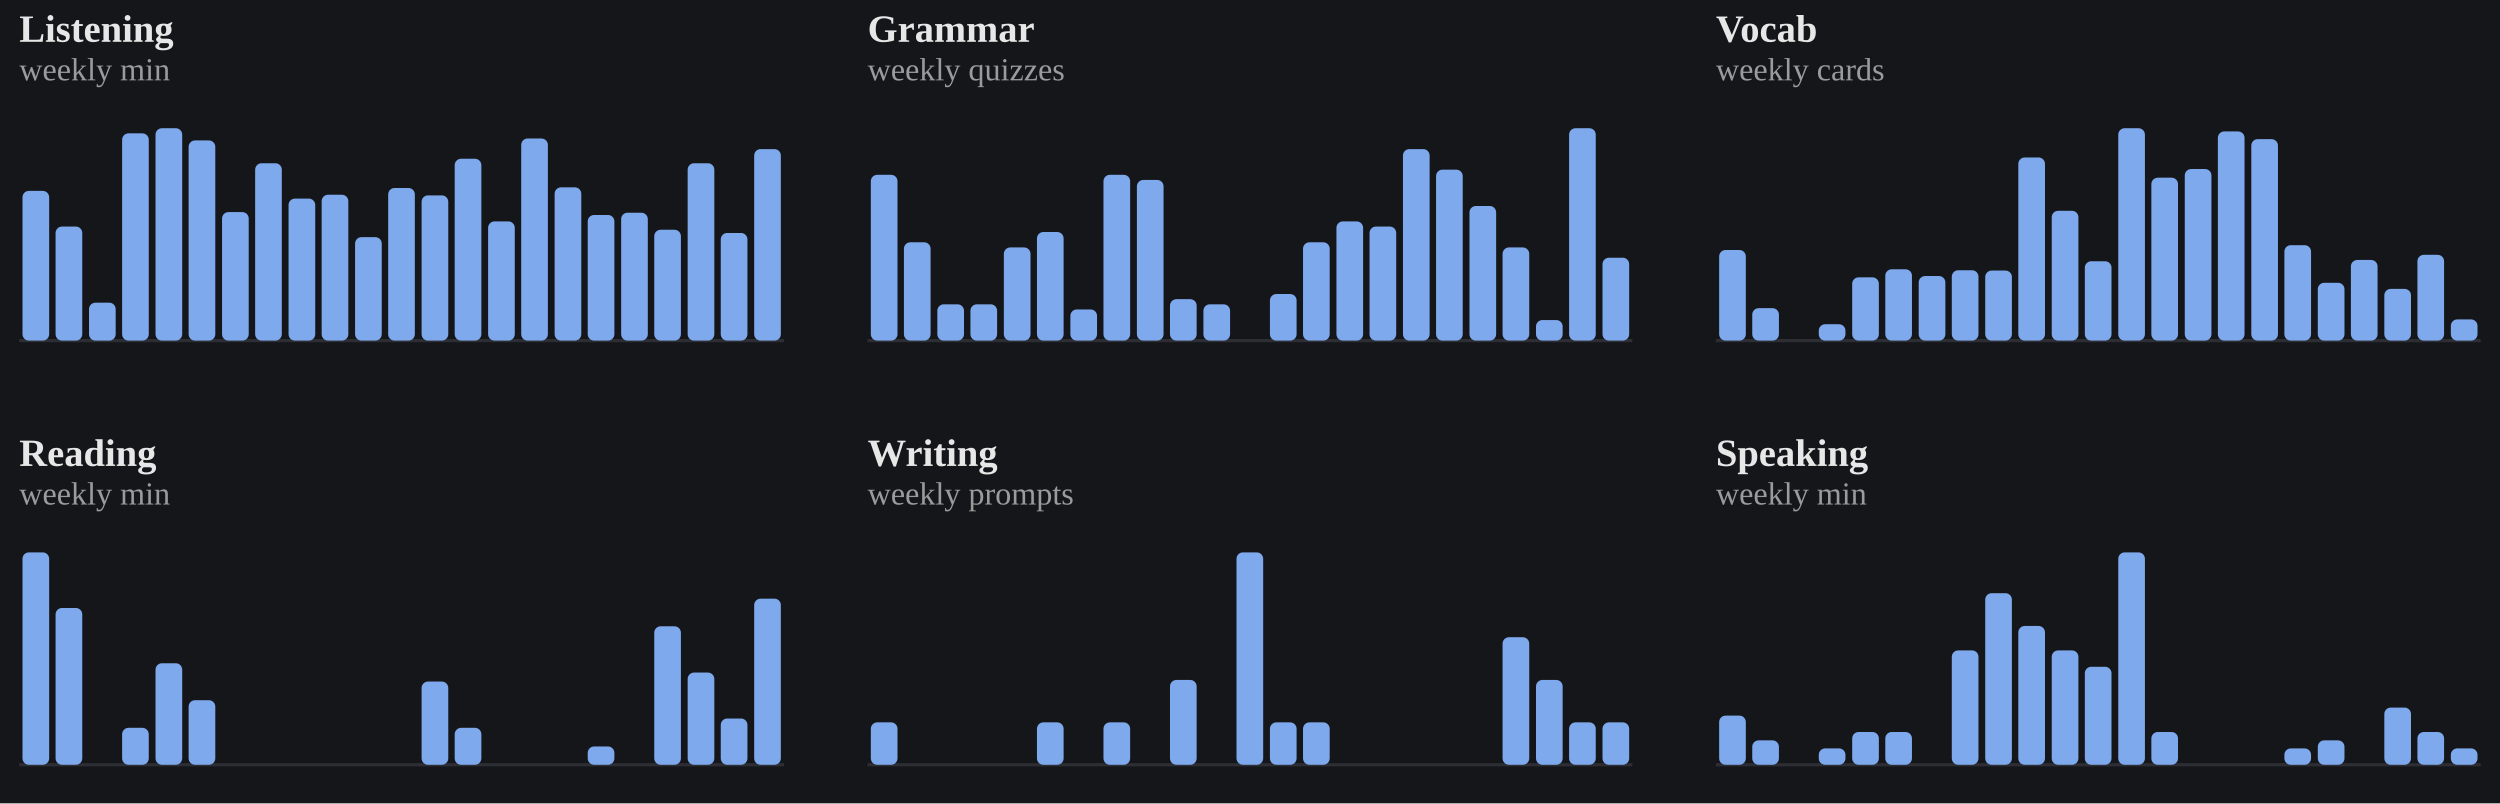
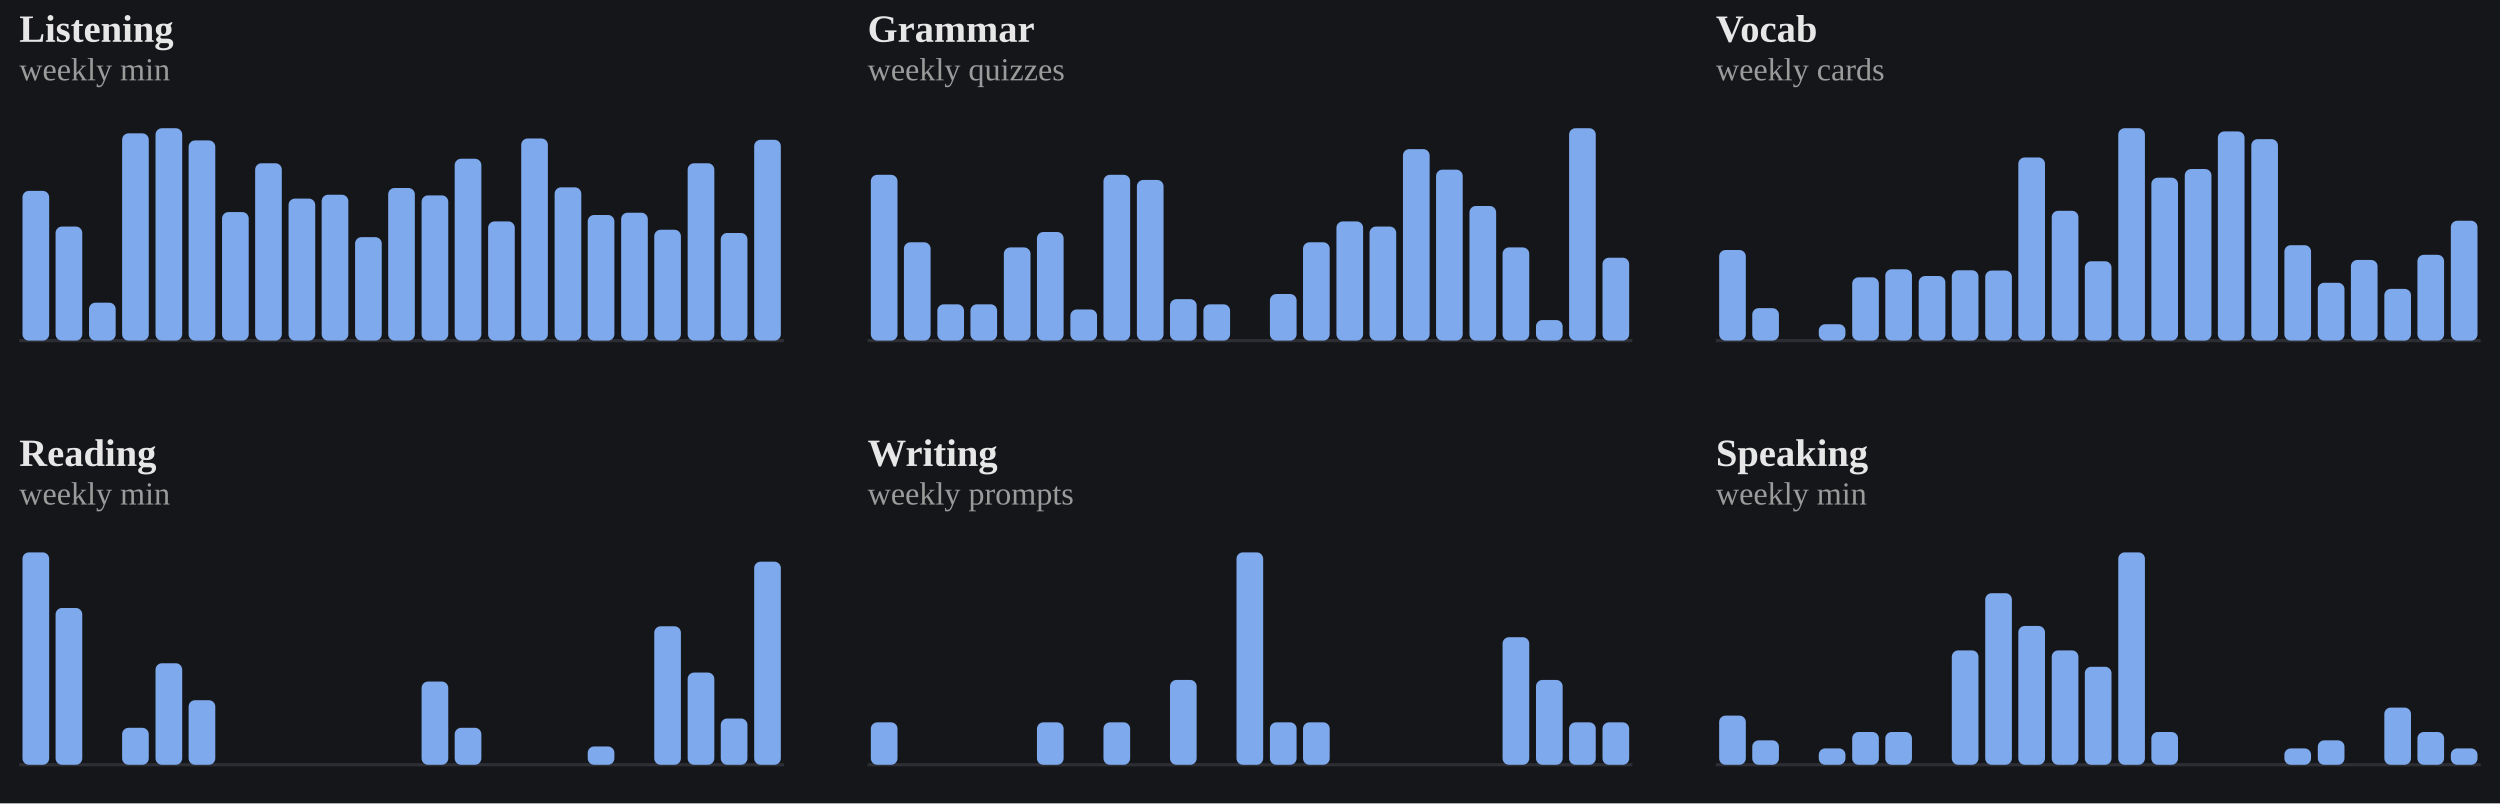
<svg xmlns="http://www.w3.org/2000/svg" viewBox="0 0 778 250" width="100%" role="img" aria-label="Weekly totals per skill">
  <style>
/* per-skill colour switch: set via a sk-* class on a wrapping element, read
   by the mark rules below (falls back to the neutral accent on aggregate
   charts that aren't scoped to one skill, e.g. the calendar or day-of-week) */
.sk-listening{--pc:#f4ee7b}
.sk-grammar{--pc:#8bd08b}
.sk-vocab{--pc:#82d0ed}
.sk-reading{--pc:#b498e1}
.sk-writing{--pc:#db99c3}
.sk-speaking{--pc:#de907c}
.p-title{fill:#e7e7e7;font-size:12px;font-weight:700}
.p-sub{fill:#9b9b9b;font-size:10px}
.p-unit{fill:#9b9b9b;font-size:10px}
.p-axis{fill:#9b9b9b;font-size:9.5px}
.p-grid{stroke:#2c2e34;stroke-width:1;stroke-dasharray:2,3}
.p-base{stroke:#2c2e34;stroke-width:1}
.p-tick{stroke:#2c2e34;stroke-width:1}
.p-xlab{fill:#9b9b9b;font-size:9px;text-anchor:middle}
.p-line{fill:none;stroke:var(--pc,#7ea9ec);stroke-width:2;stroke-linejoin:round;stroke-linecap:round}
.p-area{fill:var(--pc,#7ea9ec);opacity:.12}
.p-end{fill:var(--pc,#7ea9ec);stroke:#15161a;stroke-width:2}
.p-endlab{fill:#c3c4c8;font-size:10px;text-anchor:end;font-weight:700}
.b-bar{fill:var(--pc,#7ea9ec)}
.b-bar:hover{fill:#a9c6f5;opacity:.9}
.d-lab{fill:#9b9b9b;font-size:10px;text-anchor:middle}
.d-val{fill:#c3c4c8;font-size:10px;text-anchor:middle;font-weight:700}
/* heatmap */
.hm-mon{fill:#9b9b9b;font-size:10px}
.hm-dow{fill:#9b9b9b;font-size:9px;text-anchor:end}
rect:hover{opacity:.82}
/* horizontal bars */
.h-cat{fill:#e7e7e7;font-size:12px;text-anchor:end;dominant-baseline:middle}
.h-track{fill:#2c2e34;opacity:.5}
.h-fill{fill:var(--pc,#7ea9ec)}
.h-val{fill:#c3c4c8;font-size:11px;font-weight:700;dominant-baseline:middle}
.ts-lab{fill:#e7e7e7;font-size:11px;font-weight:700}
.ts-val{fill:#9b9b9b;font-size:11px}
</style>
  <rect x="0" y="0" width="100%" height="100%" fill="#15161a" />
  <g class="sk-listening">
    <text class="p-title" x="6" y="13">Listening</text>
    <text class="p-sub" x="6" y="25">weekly min</text>
    <line class="p-base" x1="6" y1="106" x2="244" y2="106" />
    <rect class="b-bar" x="7.0" y="59.4" width="8.3" height="46.6" rx="2" />
    <rect class="b-bar" x="17.3" y="70.5" width="8.3" height="35.5" rx="2" />
    <rect class="b-bar" x="27.7" y="94.2" width="8.3" height="11.8" rx="2" />
    <rect class="b-bar" x="38.0" y="41.5" width="8.3" height="64.5" rx="2" />
    <rect class="b-bar" x="48.4" y="39.9" width="8.3" height="66.1" rx="2" />
    <rect class="b-bar" x="58.7" y="43.7" width="8.3" height="62.3" rx="2" />
    <rect class="b-bar" x="69.1" y="66.0" width="8.3" height="40.0" rx="2" />
    <rect class="b-bar" x="79.4" y="50.8" width="8.3" height="55.2" rx="2" />
    <rect class="b-bar" x="89.8" y="61.8" width="8.3" height="44.2" rx="2" />
    <rect class="b-bar" x="100.1" y="60.6" width="8.3" height="45.4" rx="2" />
    <rect class="b-bar" x="110.5" y="73.8" width="8.3" height="32.2" rx="2" />
    <rect class="b-bar" x="120.8" y="58.5" width="8.3" height="47.5" rx="2" />
    <rect class="b-bar" x="131.2" y="60.8" width="8.3" height="45.2" rx="2" />
    <rect class="b-bar" x="141.5" y="49.4" width="8.3" height="56.6" rx="2" />
    <rect class="b-bar" x="151.9" y="68.9" width="8.3" height="37.1" rx="2" />
    <rect class="b-bar" x="162.2" y="43.1" width="8.3" height="62.9" rx="2" />
    <rect class="b-bar" x="172.6" y="58.3" width="8.3" height="47.7" rx="2" />
    <rect class="b-bar" x="182.9" y="66.9" width="8.3" height="39.1" rx="2" />
    <rect class="b-bar" x="193.3" y="66.2" width="8.3" height="39.8" rx="2" />
    <rect class="b-bar" x="203.6" y="71.5" width="8.3" height="34.5" rx="2" />
    <rect class="b-bar" x="214.0" y="50.8" width="8.3" height="55.2" rx="2" />
    <rect class="b-bar" x="224.3" y="72.5" width="8.3" height="33.5" rx="2" />
-     <rect class="b-bar" x="234.7" y="46.4" width="8.3" height="59.6" rx="2" />
+     <rect class="b-bar" x="234.7" y="43.5" width="8.3" height="62.5" rx="2" />
  </g>
  <g class="sk-grammar">
    <text class="p-title" x="270" y="13">Grammar</text>
    <text class="p-sub" x="270" y="25">weekly quizzes</text>
    <line class="p-base" x1="270" y1="106" x2="508" y2="106" />
    <rect class="b-bar" x="271.0" y="54.4" width="8.3" height="51.6" rx="2" />
    <rect class="b-bar" x="281.3" y="75.4" width="8.3" height="30.6" rx="2" />
    <rect class="b-bar" x="291.7" y="94.7" width="8.3" height="11.3" rx="2" />
    <rect class="b-bar" x="302.0" y="94.7" width="8.3" height="11.3" rx="2" />
    <rect class="b-bar" x="312.4" y="77.0" width="8.3" height="29.0" rx="2" />
    <rect class="b-bar" x="322.7" y="72.2" width="8.3" height="33.8" rx="2" />
    <rect class="b-bar" x="333.1" y="96.3" width="8.3" height="9.7" rx="2" />
    <rect class="b-bar" x="343.4" y="54.4" width="8.3" height="51.6" rx="2" />
    <rect class="b-bar" x="353.8" y="56.0" width="8.3" height="50.0" rx="2" />
    <rect class="b-bar" x="364.1" y="93.1" width="8.3" height="12.9" rx="2" />
    <rect class="b-bar" x="374.5" y="94.7" width="8.3" height="11.3" rx="2" />
    <rect class="b-bar" x="384.8" y="106.0" width="8.3" height="0.0" rx="2" />
    <rect class="b-bar" x="395.2" y="91.5" width="8.3" height="14.5" rx="2" />
    <rect class="b-bar" x="405.5" y="75.4" width="8.3" height="30.6" rx="2" />
    <rect class="b-bar" x="415.9" y="68.9" width="8.3" height="37.1" rx="2" />
    <rect class="b-bar" x="426.2" y="70.5" width="8.3" height="35.5" rx="2" />
    <rect class="b-bar" x="436.6" y="46.4" width="8.3" height="59.6" rx="2" />
    <rect class="b-bar" x="446.9" y="52.8" width="8.3" height="53.2" rx="2" />
    <rect class="b-bar" x="457.3" y="64.1" width="8.3" height="41.9" rx="2" />
    <rect class="b-bar" x="467.6" y="77.0" width="8.3" height="29.0" rx="2" />
    <rect class="b-bar" x="478.0" y="99.6" width="8.3" height="6.4" rx="2" />
    <rect class="b-bar" x="488.3" y="39.9" width="8.3" height="66.1" rx="2" />
    <rect class="b-bar" x="498.7" y="80.2" width="8.3" height="25.8" rx="2" />
  </g>
  <g class="sk-vocab">
    <text class="p-title" x="534" y="13">Vocab</text>
    <text class="p-sub" x="534" y="25">weekly cards</text>
    <line class="p-base" x1="534" y1="106" x2="772" y2="106" />
    <rect class="b-bar" x="535.0" y="77.8" width="8.3" height="28.2" rx="2" />
    <rect class="b-bar" x="545.3" y="95.9" width="8.3" height="10.1" rx="2" />
    <rect class="b-bar" x="555.7" y="106.0" width="8.3" height="0.0" rx="2" />
    <rect class="b-bar" x="566.0" y="100.9" width="8.3" height="5.1" rx="2" />
    <rect class="b-bar" x="576.4" y="86.3" width="8.3" height="19.7" rx="2" />
    <rect class="b-bar" x="586.7" y="83.8" width="8.3" height="22.2" rx="2" />
    <rect class="b-bar" x="597.1" y="85.9" width="8.3" height="20.1" rx="2" />
    <rect class="b-bar" x="607.4" y="84.1" width="8.3" height="21.9" rx="2" />
    <rect class="b-bar" x="617.8" y="84.2" width="8.3" height="21.8" rx="2" />
    <rect class="b-bar" x="628.1" y="49.0" width="8.3" height="57.0" rx="2" />
    <rect class="b-bar" x="638.5" y="65.6" width="8.3" height="40.4" rx="2" />
    <rect class="b-bar" x="648.8" y="81.3" width="8.3" height="24.7" rx="2" />
    <rect class="b-bar" x="659.2" y="39.9" width="8.3" height="66.1" rx="2" />
    <rect class="b-bar" x="669.5" y="55.3" width="8.3" height="50.7" rx="2" />
    <rect class="b-bar" x="679.9" y="52.6" width="8.3" height="53.4" rx="2" />
    <rect class="b-bar" x="690.2" y="40.9" width="8.3" height="65.1" rx="2" />
    <rect class="b-bar" x="700.6" y="43.3" width="8.3" height="62.7" rx="2" />
    <rect class="b-bar" x="710.9" y="76.3" width="8.3" height="29.7" rx="2" />
    <rect class="b-bar" x="721.3" y="88.0" width="8.3" height="18.0" rx="2" />
    <rect class="b-bar" x="731.6" y="80.9" width="8.3" height="25.1" rx="2" />
    <rect class="b-bar" x="742.0" y="89.9" width="8.3" height="16.1" rx="2" />
    <rect class="b-bar" x="752.3" y="79.3" width="8.3" height="26.7" rx="2" />
-     <rect class="b-bar" x="762.7" y="99.4" width="8.3" height="6.6" rx="2" />
+     <rect class="b-bar" x="762.7" y="68.7" width="8.3" height="37.3" rx="2" />
  </g>
  <g class="sk-reading">
    <text class="p-title" x="6" y="145">Reading</text>
    <text class="p-sub" x="6" y="157">weekly min</text>
    <line class="p-base" x1="6" y1="238" x2="244" y2="238" />
    <rect class="b-bar" x="7.0" y="171.9" width="8.3" height="66.1" rx="2" />
    <rect class="b-bar" x="17.3" y="189.2" width="8.3" height="48.8" rx="2" />
    <rect class="b-bar" x="27.7" y="238.0" width="8.3" height="0.0" rx="2" />
    <rect class="b-bar" x="38.0" y="226.5" width="8.3" height="11.5" rx="2" />
    <rect class="b-bar" x="48.4" y="206.4" width="8.3" height="31.6" rx="2" />
    <rect class="b-bar" x="58.7" y="217.9" width="8.3" height="20.1" rx="2" />
    <rect class="b-bar" x="69.1" y="238.0" width="8.3" height="0.0" rx="2" />
    <rect class="b-bar" x="79.4" y="238.0" width="8.3" height="0.0" rx="2" />
    <rect class="b-bar" x="89.8" y="238.0" width="8.3" height="0.0" rx="2" />
    <rect class="b-bar" x="100.1" y="238.0" width="8.3" height="0.0" rx="2" />
    <rect class="b-bar" x="110.5" y="238.0" width="8.3" height="0.0" rx="2" />
    <rect class="b-bar" x="120.8" y="238.0" width="8.3" height="0.0" rx="2" />
    <rect class="b-bar" x="131.2" y="212.1" width="8.3" height="25.9" rx="2" />
    <rect class="b-bar" x="141.5" y="226.5" width="8.3" height="11.5" rx="2" />
    <rect class="b-bar" x="151.9" y="238.0" width="8.3" height="0.0" rx="2" />
    <rect class="b-bar" x="162.2" y="238.0" width="8.3" height="0.0" rx="2" />
    <rect class="b-bar" x="172.6" y="238.0" width="8.3" height="0.0" rx="2" />
    <rect class="b-bar" x="182.9" y="232.3" width="8.3" height="5.7" rx="2" />
    <rect class="b-bar" x="193.3" y="238.0" width="8.3" height="0.0" rx="2" />
    <rect class="b-bar" x="203.6" y="194.9" width="8.3" height="43.1" rx="2" />
    <rect class="b-bar" x="214.0" y="209.3" width="8.3" height="28.7" rx="2" />
    <rect class="b-bar" x="224.3" y="223.6" width="8.3" height="14.4" rx="2" />
-     <rect class="b-bar" x="234.7" y="186.3" width="8.3" height="51.7" rx="2" />
+     <rect class="b-bar" x="234.7" y="174.8" width="8.3" height="63.2" rx="2" />
  </g>
  <g class="sk-writing">
    <text class="p-title" x="270" y="145">Writing</text>
    <text class="p-sub" x="270" y="157">weekly prompts</text>
    <line class="p-base" x1="270" y1="238" x2="508" y2="238" />
    <rect class="b-bar" x="271.0" y="224.8" width="8.3" height="13.2" rx="2" />
    <rect class="b-bar" x="281.3" y="238.0" width="8.3" height="0.0" rx="2" />
    <rect class="b-bar" x="291.7" y="238.0" width="8.3" height="0.0" rx="2" />
    <rect class="b-bar" x="302.0" y="238.0" width="8.3" height="0.0" rx="2" />
    <rect class="b-bar" x="312.4" y="238.0" width="8.3" height="0.0" rx="2" />
    <rect class="b-bar" x="322.7" y="224.8" width="8.3" height="13.2" rx="2" />
    <rect class="b-bar" x="333.1" y="238.0" width="8.3" height="0.0" rx="2" />
    <rect class="b-bar" x="343.4" y="224.8" width="8.3" height="13.2" rx="2" />
    <rect class="b-bar" x="353.8" y="238.0" width="8.3" height="0.0" rx="2" />
    <rect class="b-bar" x="364.1" y="211.6" width="8.3" height="26.4" rx="2" />
    <rect class="b-bar" x="374.5" y="238.0" width="8.3" height="0.0" rx="2" />
    <rect class="b-bar" x="384.8" y="171.9" width="8.3" height="66.1" rx="2" />
    <rect class="b-bar" x="395.2" y="224.8" width="8.3" height="13.2" rx="2" />
    <rect class="b-bar" x="405.5" y="224.8" width="8.3" height="13.2" rx="2" />
    <rect class="b-bar" x="415.9" y="238.0" width="8.3" height="0.0" rx="2" />
    <rect class="b-bar" x="426.2" y="238.0" width="8.3" height="0.0" rx="2" />
    <rect class="b-bar" x="436.6" y="238.0" width="8.3" height="0.0" rx="2" />
    <rect class="b-bar" x="446.9" y="238.0" width="8.3" height="0.0" rx="2" />
    <rect class="b-bar" x="457.3" y="238.0" width="8.3" height="0.0" rx="2" />
    <rect class="b-bar" x="467.6" y="198.3" width="8.3" height="39.7" rx="2" />
    <rect class="b-bar" x="478.0" y="211.6" width="8.3" height="26.4" rx="2" />
    <rect class="b-bar" x="488.3" y="224.8" width="8.3" height="13.2" rx="2" />
    <rect class="b-bar" x="498.7" y="224.8" width="8.3" height="13.2" rx="2" />
  </g>
  <g class="sk-speaking">
    <text class="p-title" x="534" y="145">Speaking</text>
    <text class="p-sub" x="534" y="157">weekly min</text>
    <line class="p-base" x1="534" y1="238" x2="772" y2="238" />
    <rect class="b-bar" x="535.0" y="222.7" width="8.3" height="15.3" rx="2" />
    <rect class="b-bar" x="545.3" y="230.4" width="8.3" height="7.6" rx="2" />
    <rect class="b-bar" x="555.7" y="238.0" width="8.3" height="0.0" rx="2" />
    <rect class="b-bar" x="566.0" y="232.9" width="8.3" height="5.1" rx="2" />
    <rect class="b-bar" x="576.4" y="227.8" width="8.3" height="10.2" rx="2" />
    <rect class="b-bar" x="586.7" y="227.8" width="8.3" height="10.2" rx="2" />
    <rect class="b-bar" x="597.1" y="238.0" width="8.3" height="0.0" rx="2" />
    <rect class="b-bar" x="607.4" y="202.4" width="8.3" height="35.6" rx="2" />
    <rect class="b-bar" x="617.8" y="184.6" width="8.3" height="53.4" rx="2" />
    <rect class="b-bar" x="628.1" y="194.8" width="8.3" height="43.2" rx="2" />
    <rect class="b-bar" x="638.5" y="202.4" width="8.3" height="35.6" rx="2" />
    <rect class="b-bar" x="648.8" y="207.5" width="8.3" height="30.5" rx="2" />
    <rect class="b-bar" x="659.2" y="171.9" width="8.3" height="66.1" rx="2" />
    <rect class="b-bar" x="669.5" y="227.8" width="8.3" height="10.2" rx="2" />
    <rect class="b-bar" x="679.9" y="238.0" width="8.3" height="0.0" rx="2" />
    <rect class="b-bar" x="690.2" y="238.0" width="8.3" height="0.0" rx="2" />
    <rect class="b-bar" x="700.6" y="238.0" width="8.3" height="0.0" rx="2" />
    <rect class="b-bar" x="710.9" y="232.9" width="8.3" height="5.1" rx="2" />
    <rect class="b-bar" x="721.3" y="230.4" width="8.3" height="7.6" rx="2" />
    <rect class="b-bar" x="731.6" y="238.0" width="8.3" height="0.0" rx="2" />
    <rect class="b-bar" x="742.0" y="220.2" width="8.3" height="17.8" rx="2" />
    <rect class="b-bar" x="752.3" y="227.8" width="8.3" height="10.2" rx="2" />
    <rect class="b-bar" x="762.7" y="232.9" width="8.3" height="5.1" rx="2" />
  </g>
</svg>
